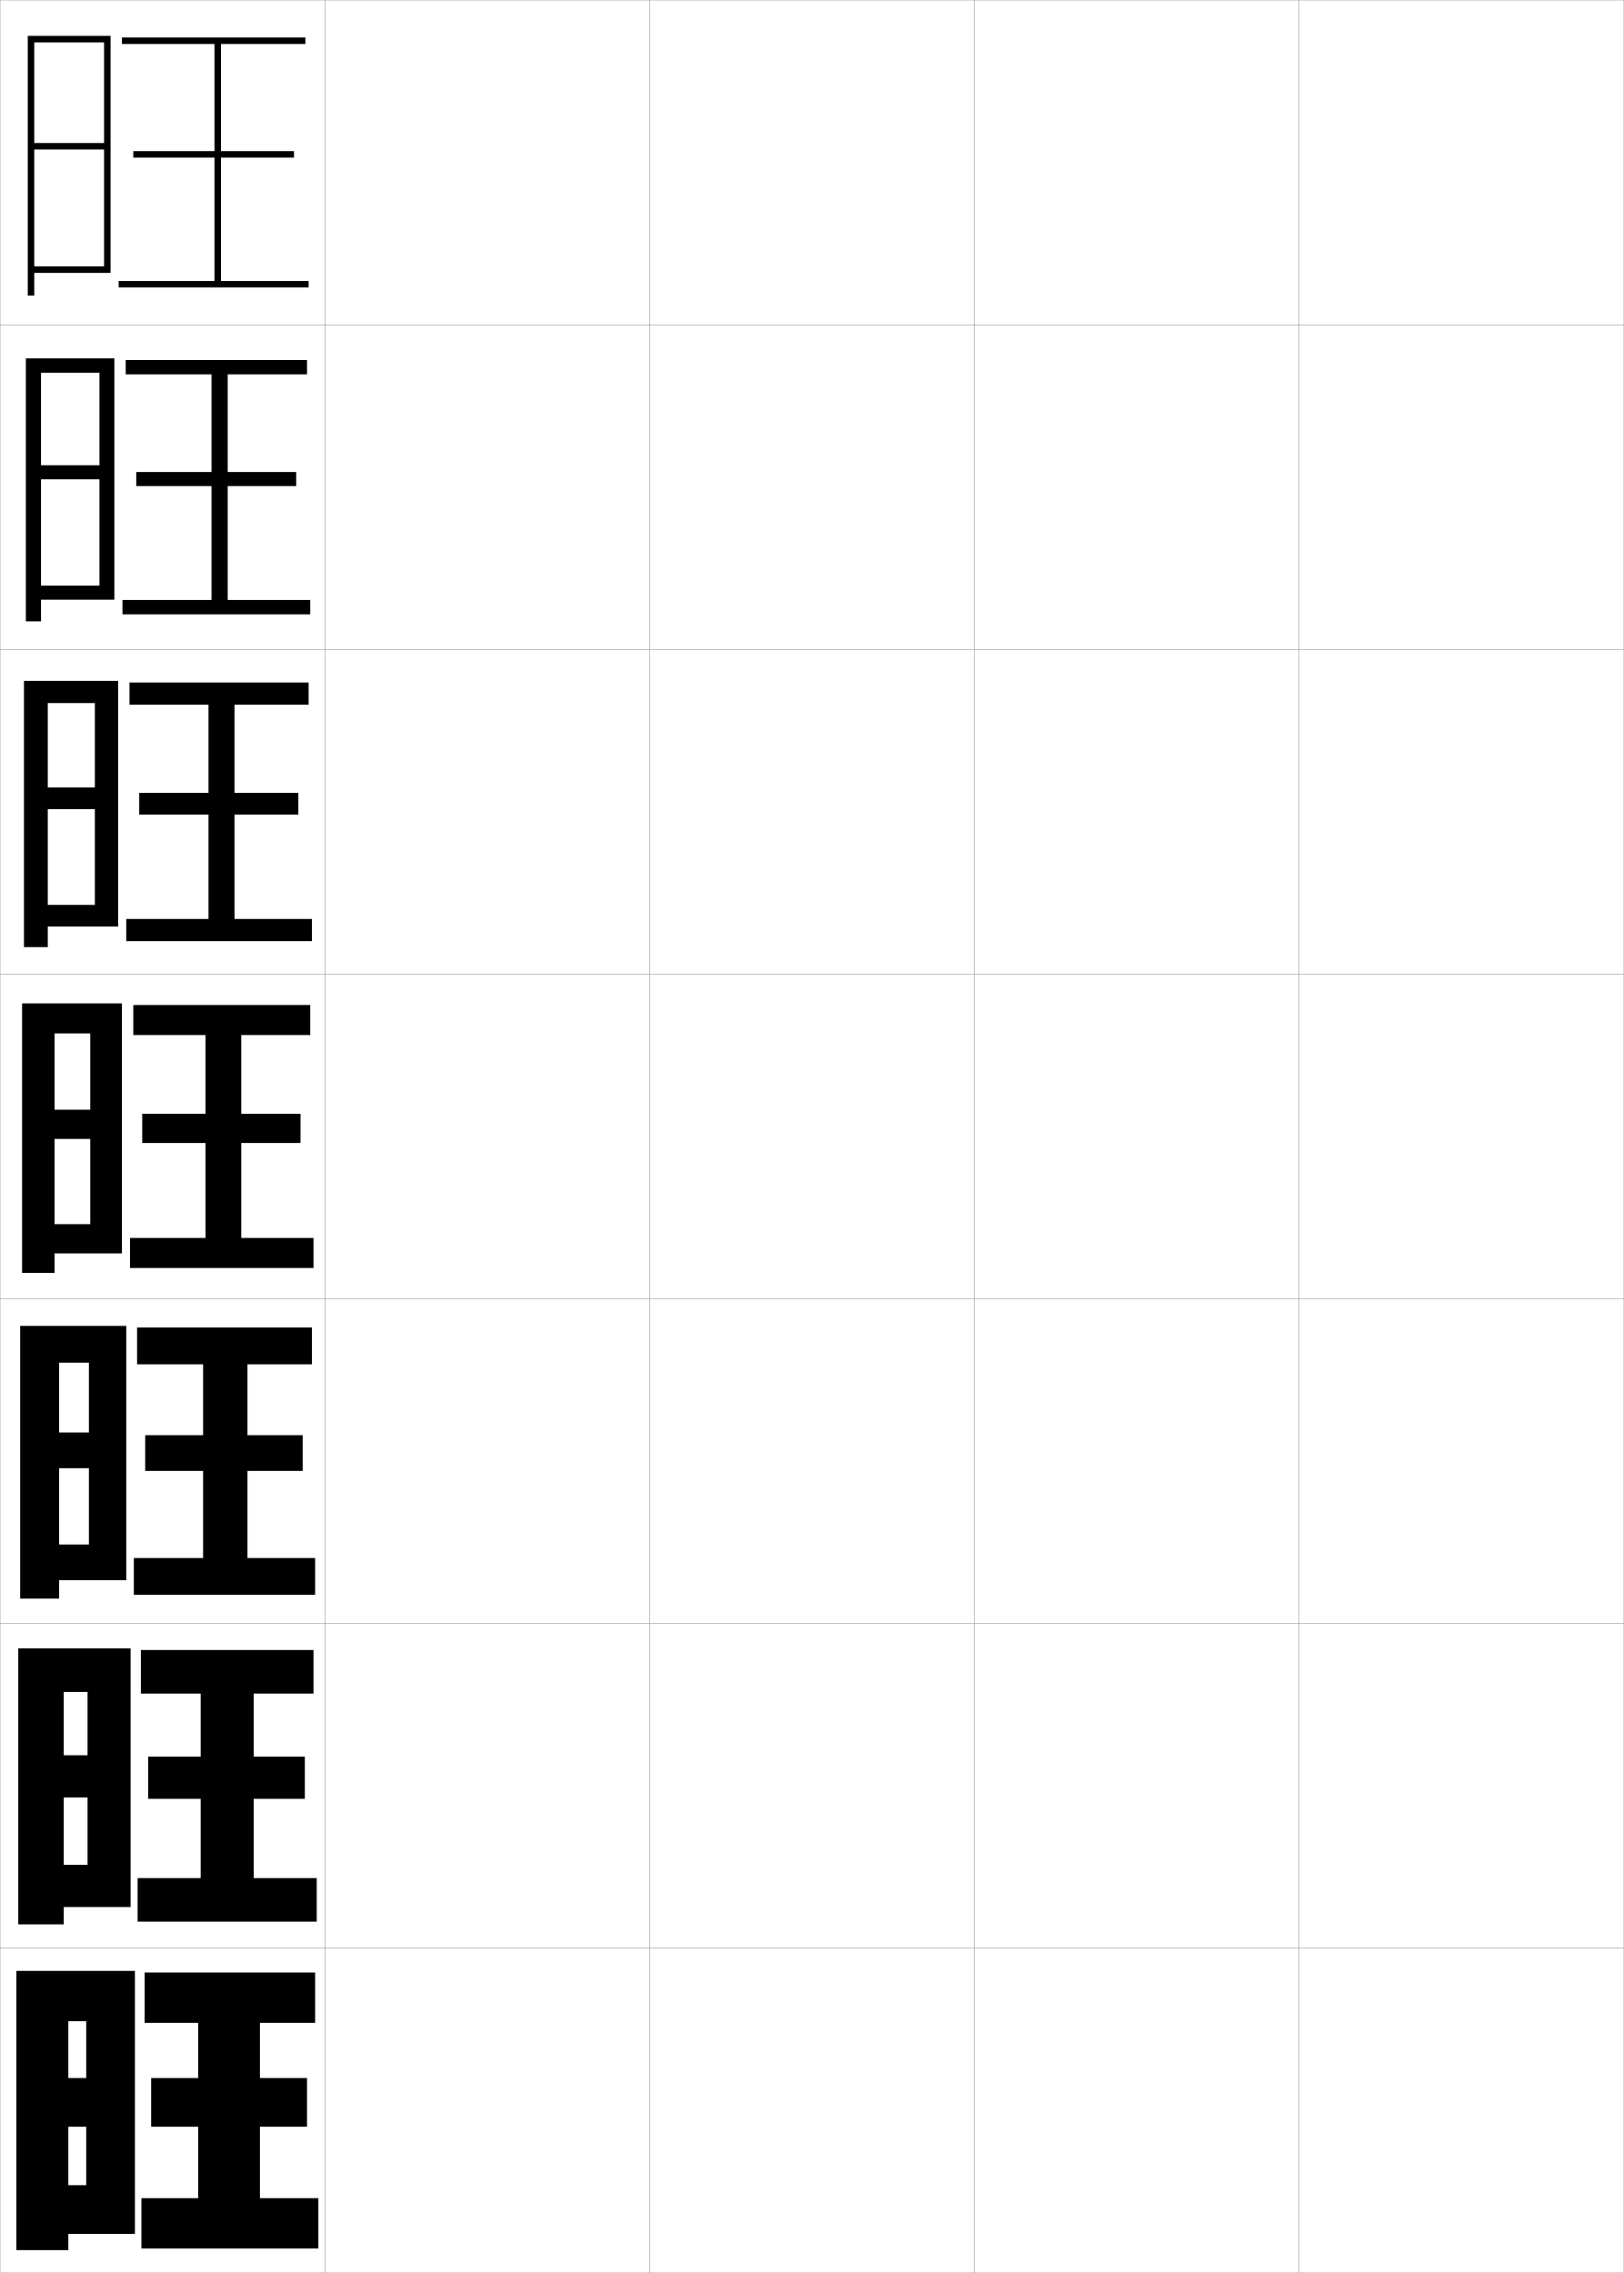
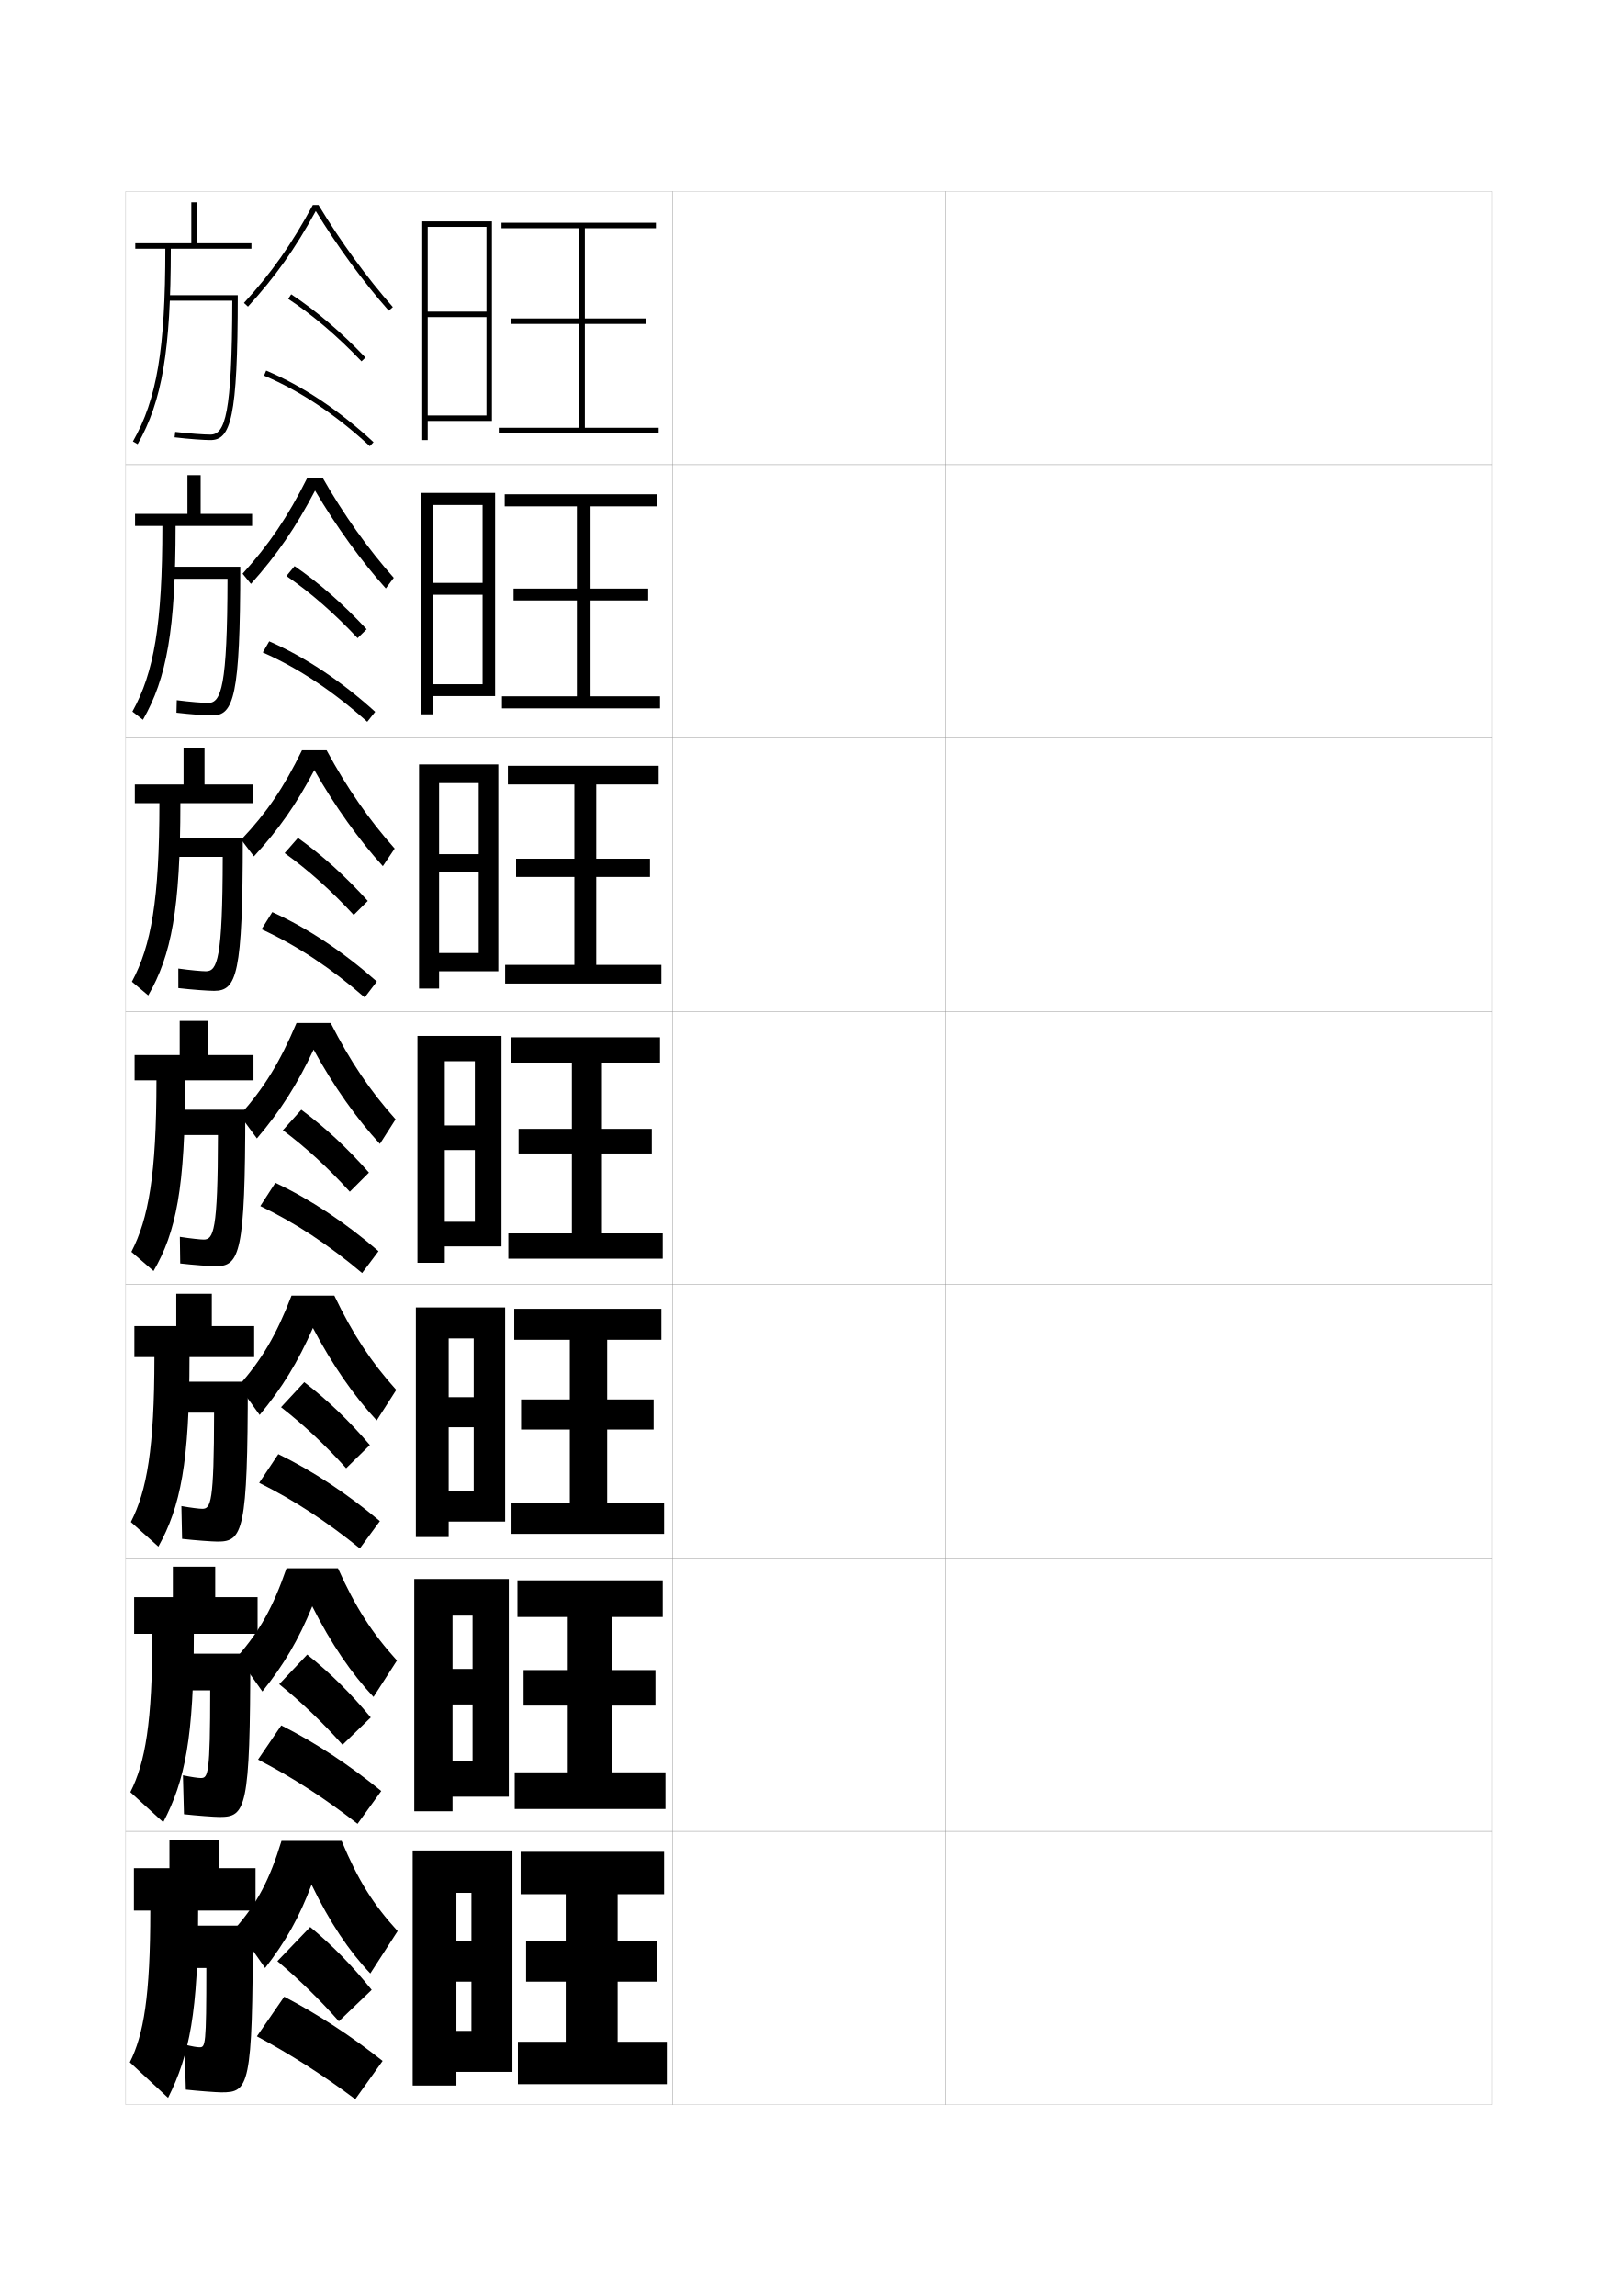
- <svg xmlns="http://www.w3.org/2000/svg" width="500.1" height="700.1" viewBox="0 0 500.1 700.1" overflow="visible" enable-background="new 0 0 500.1 700.1" xml:space="preserve">
-   <g id="glyphs">
+ <svg xmlns="http://www.w3.org/2000/svg" version="1.1" id="glyphs" x="0px" y="0px" width="592px" height="840px" viewBox="0 0 592 840" enable-background="new 0 0 592 840" xml:space="preserve">
+   <g>
+     <rect x="46" y="70" fill="none" stroke="#999999" stroke-width="0.1" width="100" height="100" />
+     <rect x="46" y="170" fill="none" stroke="#999999" stroke-width="0.1" width="100" height="100" />
+     <rect x="46" y="270" fill="none" stroke="#999999" stroke-width="0.1" width="100" height="100" />
+     <rect x="46" y="370" fill="none" stroke="#999999" stroke-width="0.1" width="100" height="100" />
+     <rect x="46" y="470" fill="none" stroke="#999999" stroke-width="0.1" width="100" height="100" />
+     <rect x="46" y="570" fill="none" stroke="#999999" stroke-width="0.1" width="100" height="100" />
+     <rect x="46" y="670" fill="none" stroke="#999999" stroke-width="0.1" width="100" height="100" />
+     <rect x="146" y="70" fill="none" stroke="#999999" stroke-width="0.1" width="100" height="100" />
+     <rect x="146" y="170" fill="none" stroke="#999999" stroke-width="0.1" width="100" height="100" />
+     <rect x="146" y="270" fill="none" stroke="#999999" stroke-width="0.1" width="100" height="100" />
+     <rect x="146" y="370" fill="none" stroke="#999999" stroke-width="0.1" width="100" height="100" />
+     <rect x="146" y="470" fill="none" stroke="#999999" stroke-width="0.1" width="100" height="100" />
+     <rect x="146" y="570" fill="none" stroke="#999999" stroke-width="0.1" width="100" height="100" />
+     <rect x="146" y="670" fill="none" stroke="#999999" stroke-width="0.1" width="100" height="100" />
+     <rect x="246" y="70" fill="none" stroke="#999999" stroke-width="0.1" width="100" height="100" />
+     <rect x="246" y="170" fill="none" stroke="#999999" stroke-width="0.1" width="100" height="100" />
+     <rect x="246" y="270" fill="none" stroke="#999999" stroke-width="0.1" width="100" height="100" />
+     <rect x="246" y="370" fill="none" stroke="#999999" stroke-width="0.1" width="100" height="100" />
+     <rect x="246" y="470" fill="none" stroke="#999999" stroke-width="0.1" width="100" height="100" />
+     <rect x="246" y="570" fill="none" stroke="#999999" stroke-width="0.1" width="100" height="100" />
+     <rect x="246" y="670" fill="none" stroke="#999999" stroke-width="0.1" width="100" height="100" />
+     <rect x="346" y="70" fill="none" stroke="#999999" stroke-width="0.1" width="100" height="100" />
+     <rect x="346" y="170" fill="none" stroke="#999999" stroke-width="0.1" width="100" height="100" />
+     <rect x="346" y="270" fill="none" stroke="#999999" stroke-width="0.1" width="100" height="100" />
+     <rect x="346" y="370" fill="none" stroke="#999999" stroke-width="0.1" width="100" height="100" />
+     <rect x="346" y="470" fill="none" stroke="#999999" stroke-width="0.1" width="100" height="100" />
+     <rect x="346" y="570" fill="none" stroke="#999999" stroke-width="0.1" width="100" height="100" />
+     <rect x="346" y="670" fill="none" stroke="#999999" stroke-width="0.1" width="100" height="100" />
+     <rect x="446" y="70" fill="none" stroke="#999999" stroke-width="0.1" width="100" height="100" />
+     <rect x="446" y="170" fill="none" stroke="#999999" stroke-width="0.1" width="100" height="100" />
+     <rect x="446" y="270" fill="none" stroke="#999999" stroke-width="0.1" width="100" height="100" />
+     <rect x="446" y="370" fill="none" stroke="#999999" stroke-width="0.1" width="100" height="100" />
+     <rect x="446" y="470" fill="none" stroke="#999999" stroke-width="0.1" width="100" height="100" />
+     <rect x="446" y="570" fill="none" stroke="#999999" stroke-width="0.1" width="100" height="100" />
+     <rect x="446" y="670" fill="none" stroke="#999999" stroke-width="0.1" width="100" height="100" />
+   </g>
+   <g>
+     <polygon points="207,747 189.5,747 189.5,762.5 244,762.5 244,747 226,747 226,725 240.5,725 240.5,710 226,710 226,693 243,693    243,677.5 190.5,677.5 190.5,693 207,693 207,710 192.5,710 192.5,725 207,725  " />
+     <polygon points="224.083,648.417 224.083,624 239.833,624 239.833,611 224.083,611    224.083,591.583 242.5,591.583 242.5,578.166 189.333,578.166 189.333,591.583    207.75,591.583 207.75,611 191.583,611 191.583,624 207.75,624 207.75,648.417 188.333,648.417    188.333,661.833 243.5,661.833 243.5,648.417  " />
+     <polygon points="222.167,549.833 222.167,523 239.167,523 239.167,512 222.167,512    222.167,490.167 242,490.167 242,478.833 188.167,478.833 188.167,490.167 208.5,490.167    208.5,512 190.667,512 190.667,523 208.5,523 208.5,549.833 187.167,549.833 187.167,561.167    243,561.167 243,549.833  " />
+     <polygon points="220.25,451.25 220.25,422 238.5,422 238.5,413 220.25,413 220.25,388.75 241.5,388.75 241.5,379.5 187,379.5    187,388.75 209.25,388.75 209.25,413 189.75,413 189.75,422 209.25,422 209.25,451.25 186,451.25 186,460.5 242.5,460.5    242.5,451.25  " />
+     <polygon points="218.166,353 218.166,320.833 237.833,320.833 237.833,314.166    218.166,314.166 218.166,287 241,287 241,280.167 185.833,280.167    185.833,287 210.167,287 210.167,314.166 188.833,314.166 188.833,320.833    210.167,320.833 210.167,353 184.833,353 184.833,359.833 242,359.833    242,353  " />
+     <polygon points="216.083,254.75 216.083,219.667 237.167,219.667 237.167,215.333    216.083,215.333 216.083,185.25 240.5,185.25 240.5,180.833 184.667,180.833 184.667,185.25    211.083,185.25 211.083,215.333 187.917,215.333 187.917,219.667 211.083,219.667    211.083,254.75 183.667,254.75 183.667,259.167 241.5,259.167 241.5,254.75  " />
+     <polygon points="214,156.5 214,118.5 236.5,118.5 236.5,116.5 214,116.5 214,83.5 240,83.5 240,81.5 183.5,81.5 183.5,83.5    212,83.5 212,116.5 187,116.5 187,118.5 212,118.5 212,156.5 182.5,156.5 182.5,158.5 241,158.5 241,156.5  " />
+   </g>
+   <g>
+     <polygon points="180,154 180,81 154.5,81 154.5,161 156.5,161 156.5,83 178,83 178,114 156.5,114 156.5,116 178,116 178,152    156.5,152 156.5,154  " />
+     <polygon points="181.167,254.667 181.167,180.333 153.917,180.333 153.917,261.333    158.583,261.333 158.583,184.75 176.583,184.75 176.583,213.25 158.583,213.25    158.583,217.583 176.583,217.583 176.583,250.333 158.583,250.333 158.583,254.667  " />
+     <polygon points="182.333,355.333 182.333,279.667 153.333,279.667 153.333,361.667    160.667,361.667 160.667,286.5 175.167,286.5 175.167,312.5 160.667,312.5 160.667,319.167    175.167,319.167 175.167,348.667 160.667,348.667 160.667,355.333  " />
+     <polygon points="183.5,456 183.5,379 152.75,379 152.75,462 162.75,462 162.75,388.25 173.75,388.25 173.75,411.75 162.75,411.75    162.75,420.75 173.75,420.75 173.75,447 162.75,447 162.75,456  " />
+     <polygon points="184.833,556.667 184.833,478.333 152.166,478.333 152.166,562.333    164.167,562.333 164.167,489.666 173.333,489.666 173.333,511.167 164.167,511.167    164.167,522.167 173.333,522.167 173.333,545.667 164.167,545.667 164.167,556.667  " />
+     <polygon points="186.167,657.333 186.167,577.667 151.583,577.667 151.583,662.667    165.583,662.667 165.583,591.083 172.917,591.083 172.917,610.583 165.583,610.583    165.583,623.583 172.917,623.583 172.917,644.333 165.583,644.333 165.583,657.333  " />
+     <polygon points="187.5,758 187.5,677 151,677 151,763 167,763 167,692.5 172.5,692.5 172.5,710 167,710 167,725 172.5,725    172.5,743 167,743 167,758  " />
+   </g>
+   <g>
+     <path d="M93.5,683.5H80V673H62v10.5H49V699h6c0,31.2-2.446,45.534-7.5,55.5l14,13   c7.881-15.708,11-31.745,11-68.5h21V683.5z" />
+     <path d="M92.5,704.5h-29V720h12c0,28.562-0.355,29-2.5,29c-0.977,0-2.641-0.295-5.5-1l0.5,16.5   c4.296,0.485,11.297,1,13,1C91.026,765.5,92.5,763.68,92.5,704.5z" />
+   </g>
+   <g>
+     <path d="M94.25,584.333h-15.5v-11.167h-15.5v11.167H49.083V597.75h6.667   c0,32.276-2.605,47.235-8.059,57.913l12.035,11.007   c7.996-15.189,11.191-31.24,11.191-68.92H94.25V584.333z" />
+     <path d="M76.916,618.416C76.903,649.229,76.13,650.5,73.5,650.5   c-1.01,0-3.312-0.322-6.563-0.999l0.377,14.247   C71.771,664.258,78.528,664.75,80.333,664.75c9.585,0,11.25-2.826,11.25-59.75H63.25v13.416   H76.916z" />
+   </g>
+   <g>
+     <path d="M93,485.166H77.5v-11.832h-13v11.832H49.167V496.5H56.5   c0,33.354-2.764,48.938-8.618,60.327l10.069,9.013   C66.062,551.171,69.333,535.105,69.333,496.5H93V485.166z" />
+     <path d="M78.333,516.833C78.306,549.896,77.116,552,74,552   c-1.044,0-3.984-0.349-7.627-0.998l0.254,11.996C71.247,563.531,77.761,564,79.667,564   c9.144,0,11-3.832,11-58.5H63v11.333H78.333z" />
+   </g>
+   <g>
    <g>
-       <rect x="0.05" y="0.05" fill="none" stroke="#999999" stroke-width="0.1" width="100" height="100" />
-       <rect x="0.05" y="100.05" fill="none" stroke="#999999" stroke-width="0.1" width="100" height="100" />
-       <rect x="0.05" y="200.05" fill="none" stroke="#999999" stroke-width="0.1" width="100" height="100" />
-       <rect x="0.05" y="300.05" fill="none" stroke="#999999" stroke-width="0.1" width="100" height="100" />
-       <rect x="0.05" y="400.05" fill="none" stroke="#999999" stroke-width="0.1" width="100" height="100" />
-       <rect x="0.05" y="500.05" fill="none" stroke="#999999" stroke-width="0.1" width="100" height="100" />
-       <rect x="0.05" y="600.05" fill="none" stroke="#999999" stroke-width="0.1" width="100" height="100" />
-       <rect x="100.05" y="0.05" fill="none" stroke="#999999" stroke-width="0.1" width="100" height="100" />
-       <rect x="100.05" y="100.05" fill="none" stroke="#999999" stroke-width="0.1" width="100" height="100" />
-       <rect x="100.05" y="200.05" fill="none" stroke="#999999" stroke-width="0.1" width="100" height="100" />
-       <rect x="100.05" y="300.05" fill="none" stroke="#999999" stroke-width="0.1" width="100" height="100" />
-       <rect x="100.05" y="400.05" fill="none" stroke="#999999" stroke-width="0.1" width="100" height="100" />
-       <rect x="100.05" y="500.05" fill="none" stroke="#999999" stroke-width="0.1" width="100" height="100" />
-       <rect x="100.05" y="600.05" fill="none" stroke="#999999" stroke-width="0.1" width="100" height="100" />
-       <rect x="200.05" y="0.05" fill="none" stroke="#999999" stroke-width="0.1" width="100" height="100" />
-       <rect x="200.05" y="100.05" fill="none" stroke="#999999" stroke-width="0.1" width="100" height="100" />
-       <rect x="200.05" y="200.05" fill="none" stroke="#999999" stroke-width="0.1" width="100" height="100" />
-       <rect x="200.05" y="300.05" fill="none" stroke="#999999" stroke-width="0.1" width="100" height="100" />
-       <rect x="200.05" y="400.05" fill="none" stroke="#999999" stroke-width="0.1" width="100" height="100" />
-       <rect x="200.05" y="500.05" fill="none" stroke="#999999" stroke-width="0.1" width="100" height="100" />
-       <rect x="200.05" y="600.05" fill="none" stroke="#999999" stroke-width="0.1" width="100" height="100" />
-       <rect x="300.05" y="0.05" fill="none" stroke="#999999" stroke-width="0.1" width="100" height="100" />
-       <rect x="300.05" y="100.05" fill="none" stroke="#999999" stroke-width="0.1" width="100" height="100" />
-       <rect x="300.05" y="200.05" fill="none" stroke="#999999" stroke-width="0.1" width="100" height="100" />
-       <rect x="300.05" y="300.05" fill="none" stroke="#999999" stroke-width="0.1" width="100" height="100" />
-       <rect x="300.05" y="400.05" fill="none" stroke="#999999" stroke-width="0.1" width="100" height="100" />
-       <rect x="300.05" y="500.05" fill="none" stroke="#999999" stroke-width="0.1" width="100" height="100" />
-       <rect x="300.05" y="600.05" fill="none" stroke="#999999" stroke-width="0.1" width="100" height="100" />
-       <rect x="400.05" y="0.05" fill="none" stroke="#999999" stroke-width="0.1" width="100" height="100" />
-       <rect x="400.05" y="100.05" fill="none" stroke="#999999" stroke-width="0.1" width="100" height="100" />
-       <rect x="400.05" y="200.05" fill="none" stroke="#999999" stroke-width="0.1" width="100" height="100" />
-       <rect x="400.05" y="300.05" fill="none" stroke="#999999" stroke-width="0.1" width="100" height="100" />
-       <rect x="400.05" y="400.05" fill="none" stroke="#999999" stroke-width="0.1" width="100" height="100" />
-       <rect x="400.05" y="500.05" fill="none" stroke="#999999" stroke-width="0.1" width="100" height="100" />
-       <rect x="400.05" y="600.05" fill="none" stroke="#999999" stroke-width="0.1" width="100" height="100" />
+       <path d="M92.75,386h-16.5v-12.5h-10.5V386h-16.5v9.25h8c0,34.431-2.922,50.639-9.177,62.74    l8.104,7.02C64.403,450.86,67.75,434.78,67.75,395.25h25V386z" />
+       <path d="M79.749,415.25C79.709,450.564,78.102,453.5,74.5,453.5    c-1.078,0-4.656-0.376-8.69-0.996l0.131,9.742C70.723,462.805,76.992,463.25,79,463.25    c8.703,0,10.75-4.838,10.75-57.25h-27v9.25H79.749z" />
    </g>
    <g>
-       <polygon points="61.05,677.05 43.55,677.05 43.55,692.55 98.05,692.55       98.05,677.05 80.05,677.05 80.05,655.05 94.55,655.05 94.55,640.05       80.05,640.05 80.05,623.05 97.05,623.05 97.05,607.55 44.55,607.55       44.55,623.05 61.05,623.05 61.05,640.05 46.55,640.05 46.55,655.05       61.05,655.05 " />
-       <polygon points="78.133,578.467 78.133,554.05 93.883,554.05 93.883,541.05       78.133,541.05 78.133,521.633 96.55,521.633 96.55,508.216 43.383,508.216       43.383,521.633 61.8,521.633 61.8,541.05 45.633,541.05 45.633,554.05       61.8,554.05 61.8,578.467 42.383,578.467 42.383,591.883 97.549,591.883       97.549,578.467 " />
-       <polygon points="76.216,479.883 76.216,453.05 93.216,453.05 93.216,442.05       76.216,442.05 76.216,420.217 96.05,420.217 96.05,408.883 42.217,408.883       42.217,420.217 62.55,420.217 62.55,442.05 44.716,442.05 44.716,453.05       62.55,453.05 62.55,479.883 41.216,479.883 41.216,491.217 97.05,491.217       97.05,479.883 " />
-       <polygon points="74.3,381.3 74.3,352.05 92.55,352.05 92.55,343.05       74.3,343.05 74.3,318.8 95.55,318.8 95.55,309.55 41.05,309.55       41.05,318.8 63.3,318.8 63.3,343.05 43.8,343.05 43.8,352.05       63.3,352.05 63.3,381.3 40.05,381.3 40.05,390.55 96.55,390.55       96.55,381.3 " />
-       <polygon points="72.216,283.049 72.216,250.883 91.883,250.883 91.883,244.216       72.216,244.216 72.216,217.049 95.05,217.049 95.05,210.216 39.883,210.216       39.883,217.049 64.216,217.049 64.216,244.216 42.883,244.216 42.883,250.883       64.216,250.883 64.216,283.049 38.883,283.049 38.883,289.883 96.049,289.883       96.049,283.049 " />
-       <polygon points="70.133,184.8 70.133,149.716 91.217,149.716 91.217,145.383       70.133,145.383 70.133,115.3 94.55,115.3 94.55,110.883 38.716,110.883       38.716,115.3 65.133,115.3 65.133,145.383 41.967,145.383 41.967,149.716       65.133,149.716 65.133,184.8 37.717,184.8 37.717,189.217 95.55,189.217       95.55,184.8 " />
-       <polygon points="68.05,86.55 68.05,48.55 90.55,48.55 90.55,46.55       68.05,46.55 68.05,13.55 94.05,13.55 94.05,11.55 37.55,11.55       37.55,13.55 66.05,13.55 66.05,46.55 41.05,46.55 41.05,48.55       66.05,48.55 66.05,86.55 36.55,86.55 36.55,88.55 95.05,88.55       95.05,86.55 " />
+       <path d="M74.833,287v-13.333h-7.667v13.333H49.333v6.833h9    c0,35.188-2.983,52.143-10.074,65.328l5.981,5.011    c8.47-14.665,11.759-31.621,11.759-70.339H92.5v-6.833H74.833z" />
+       <path d="M81.499,313.5c-0.054,37.406-1.986,41.833-6.166,41.833    c-1.47,0-5.667-0.374-10.087-0.995l0.008,7.157    c4.944,0.582,10.97,1.004,13.079,1.004c8.262,0,10.5-5.843,10.5-55.833h-26.5v6.833    H81.499z" />
    </g>
    <g>
-       <polygon points="34.05,84.05 34.05,11.05 8.55,11.05 8.55,91.05       10.55,91.05 10.55,13.05 32.05,13.05 32.05,44.05 10.55,44.05       10.55,46.05 32.05,46.05 32.05,82.05 10.55,82.05 10.55,84.05 " />
-       <polygon points="35.216,184.716 35.216,110.383 7.966,110.383 7.966,191.383       12.633,191.383 12.633,114.799 30.633,114.799 30.633,143.3 12.633,143.3       12.633,147.633 30.633,147.633 30.633,180.383 12.633,180.383 12.633,184.716 " />
-       <polygon points="36.383,285.383 36.383,209.717 7.383,209.717 7.383,291.716       14.716,291.716 14.716,216.55 29.216,216.55 29.216,242.55 14.716,242.55       14.716,249.216 29.216,249.216 29.216,278.716 14.716,278.716 14.716,285.383 " />
-       <polygon points="37.55,386.05 37.55,309.05 6.8,309.05 6.8,392.05       16.8,392.05 16.8,318.3 27.8,318.3 27.8,341.8 16.8,341.8       16.8,350.8 27.8,350.8 27.8,377.05 16.8,377.05 16.8,386.05 " />
-       <polygon points="38.883,486.717 38.883,408.383 6.216,408.383 6.216,492.383       18.216,492.383 18.216,419.716 27.383,419.716 27.383,441.217 18.216,441.217       18.216,452.217 27.383,452.217 27.383,475.717 18.216,475.717 18.216,486.717 " />
-       <polygon points="40.216,587.383 40.216,507.717 5.633,507.717 5.633,592.717       19.633,592.717 19.633,521.133 26.966,521.133 26.966,540.633 19.633,540.633       19.633,553.633 26.966,553.633 26.966,574.383 19.633,574.383 19.633,587.383 " />
-       <polygon points="41.55,688.05 41.55,607.05 5.05,607.05 5.05,693.05       21.05,693.05 21.05,622.55 26.55,622.55 26.55,640.05 21.05,640.05       21.05,655.05 26.55,655.05 26.55,673.05 21.05,673.05 21.05,688.05 " />
+       <path d="M73.417,188v-14.167h-4.834V188H49.417v4.417h10    c0,35.945-3.044,53.646-10.971,67.916l3.858,3.001    C61.018,248.155,64.25,230.322,64.25,192.417h28V188H73.417z" />
+       <path d="M83.249,211.75c-0.067,39.497-2.326,45.417-7.082,45.417    c-1.862,0-6.677-0.373-11.484-0.994l-0.115,4.571    C69.673,261.351,75.456,261.75,77.667,261.75c7.821,0,10.25-6.849,10.25-54.417h-26V211.75    H83.249z" />
+     </g>
+     <g>
+       <path d="M72,89V74h-2v15H49.5v2h11c0,36.702-3.105,55.151-11.868,70.504l1.736,0.992    C59.325,146.803,62.5,128.094,62.5,91H92v-2H72z" />
+       <path d="M84.998,110C84.918,151.588,82.334,159,77,159c-2.254,0-7.688-0.371-12.881-0.993    l-0.238,1.986C69.148,160.623,74.688,161,77,161c7.38,0,10-7.854,10-53H61.5v2H84.998z" />
+     </g>
+   </g>
+   <g>
+     <path d="M114.471,75c-7.772,14.379-15.091,24.779-25.208,35.824l1.475,1.352   c9.939-10.853,17.205-21.077,24.81-34.967   c7.922,12.981,17.592,26.189,26.705,36.455l1.496-1.328   c-9.312-10.488-19.21-24.078-27.199-37.336H114.471z" />
+     <path d="M132.276,132.189c-8.815-9.248-17.841-16.938-26.826-22.854l1.1-1.67   c9.112,6,18.255,13.787,27.174,23.146L132.276,132.189z" />
+     <path d="M135.32,163.234c-12.481-11.552-25.506-20.236-38.709-25.813l0.777-1.842   c13.419,5.667,26.638,14.478,39.291,26.187L135.32,163.234z" />
+   </g>
+   <g>
+     <path d="M112.48,174.75c-7.212,14.386-14.014,24.45-23.723,35.133l3.067,3.734   c9.48-10.579,16.39-20.635,23.457-34.145   c7.7,13.095,17.002,25.906,25.886,35.803l2.915-3.885   c-9.251-10.37-18.373-23.16-26.05-36.641H112.48z" />
+     <path d="M104.8,210.723l2.983-3.613c8.998,6.169,17.769,13.85,26.365,23.098   l-3.298,3.252C122.358,224.404,113.622,216.78,104.8,210.723z" />
+     <path d="M96.157,238.697l2.352-4.062c13.246,5.798,26.354,14.542,38.777,25.791   l-2.906,3.646C122.01,252.953,109.199,244.435,96.157,238.697z" />
+   </g>
+   <g>
+     <path d="M115.016,281.736c7.479,13.209,16.413,25.623,25.068,35.152l4.332-6.443   C135.227,300.194,126.88,288.203,119.516,274.5h-9.026   c-6.651,13.662-12.938,22.895-22.236,32.691l4.658,6.117   C101.934,303.544,108.487,294.177,115.016,281.736z" />
+     <path d="M104.15,312.111l4.866-5.557c8.885,6.338,17.283,13.913,25.558,23.049   l-5.148,5.126C121.257,325.866,112.808,318.309,104.15,312.111z" />
+     <path d="M95.704,339.974l3.925-6.28c13.074,5.928,26.07,14.607,38.264,25.396   l-4.453,5.823C121.181,354.223,108.585,345.872,95.704,339.974z" />
+   </g>
+   <g>
+     <g>
+       <path d="M144.75,409.5c-9.128-10.133-16.698-21.324-23.75-35.25h-12.5    c-6.091,14.4-11.86,23.791-20.75,33.75l6.25,8.5c8.562-10.032,14.76-19.749,20.75-32.5    c7.257,13.323,15.824,25.339,24.25,34.5L144.75,409.5z" />
+       <path d="M103.5,413.5l6.75-7.5c8.771,6.507,16.797,13.976,24.75,23l-7,7    C120.155,427.329,111.994,419.838,103.5,413.5z" />
+       <path d="M95.25,441.25l5.5-8.5c12.901,6.059,25.785,14.672,37.75,25l-6,8    C120.352,455.493,107.97,447.309,95.25,441.25z" />
+     </g>
+     <g>
+       <path d="M145,508.5c-9.066-10.014-15.928-20.352-22.667-34.5h-15.667    c-5.53,14.408-10.854,23.402-19.333,33l7.667,10.666    c8.163-9.828,14.028-19.362,19.5-31.833    c7.046,13.474,15.127,25.01,23.333,33.833L145,508.5z" />
+       <path d="M102.833,514.833l8.5-9.167c8.658,6.676,16.368,14.088,24,23l-8.667,8.5    C119.095,528.733,111.163,521.311,102.833,514.833z" />
+       <path d="M94.833,542.5l7-10.5C114.562,538.188,127.264,546.633,139,556.5l-7.333,10    C119.605,556.703,107.392,548.719,94.833,542.5z" />
+     </g>
+     <g>
+       <path d="M145.25,607.5c-9.004-9.895-15.156-19.379-21.583-33.75h-18.834    c-4.969,14.416-9.846,23.015-17.917,32.25L96,618.834    c7.764-9.627,13.297-18.978,18.25-31.167c6.836,13.624,14.432,24.681,22.417,33.166    L145.25,607.5z" />
+       <path d="M102.167,616.166l10.25-10.832c8.544,6.844,15.94,14.198,23.25,22.999    l-10.333,10.001C118.035,630.139,110.332,622.785,102.167,616.166z" />
+       <path d="M94.417,643.75l8.5-12.5c12.557,6.318,25.076,14.593,36.583,24l-8.667,12    C118.859,657.913,106.813,650.129,94.417,643.75z" />
+     </g>
+     <g>
+       <path d="M114,689.5c6.626,13.774,13.735,24.352,21.5,32.5l10-15.5    c-8.942-9.776-14.386-18.406-20.5-33h-22c-4.408,14.423-8.839,22.627-16.5,31.5L97,720    C104.364,710.577,109.565,701.409,114,689.5z" />
+       <path d="M101.5,717.5c8.001,6.759,15.475,14.044,22.5,22l12-11.5    c-6.989-8.689-14.069-15.987-22.5-23L101.5,717.5z" />
+       <path d="M94,745c12.235,6.54,24.113,14.123,36,23l10-14c-11.277-8.946-23.615-17.052-36-23.5    L94,745z" />
    </g>
  </g>
</svg>
